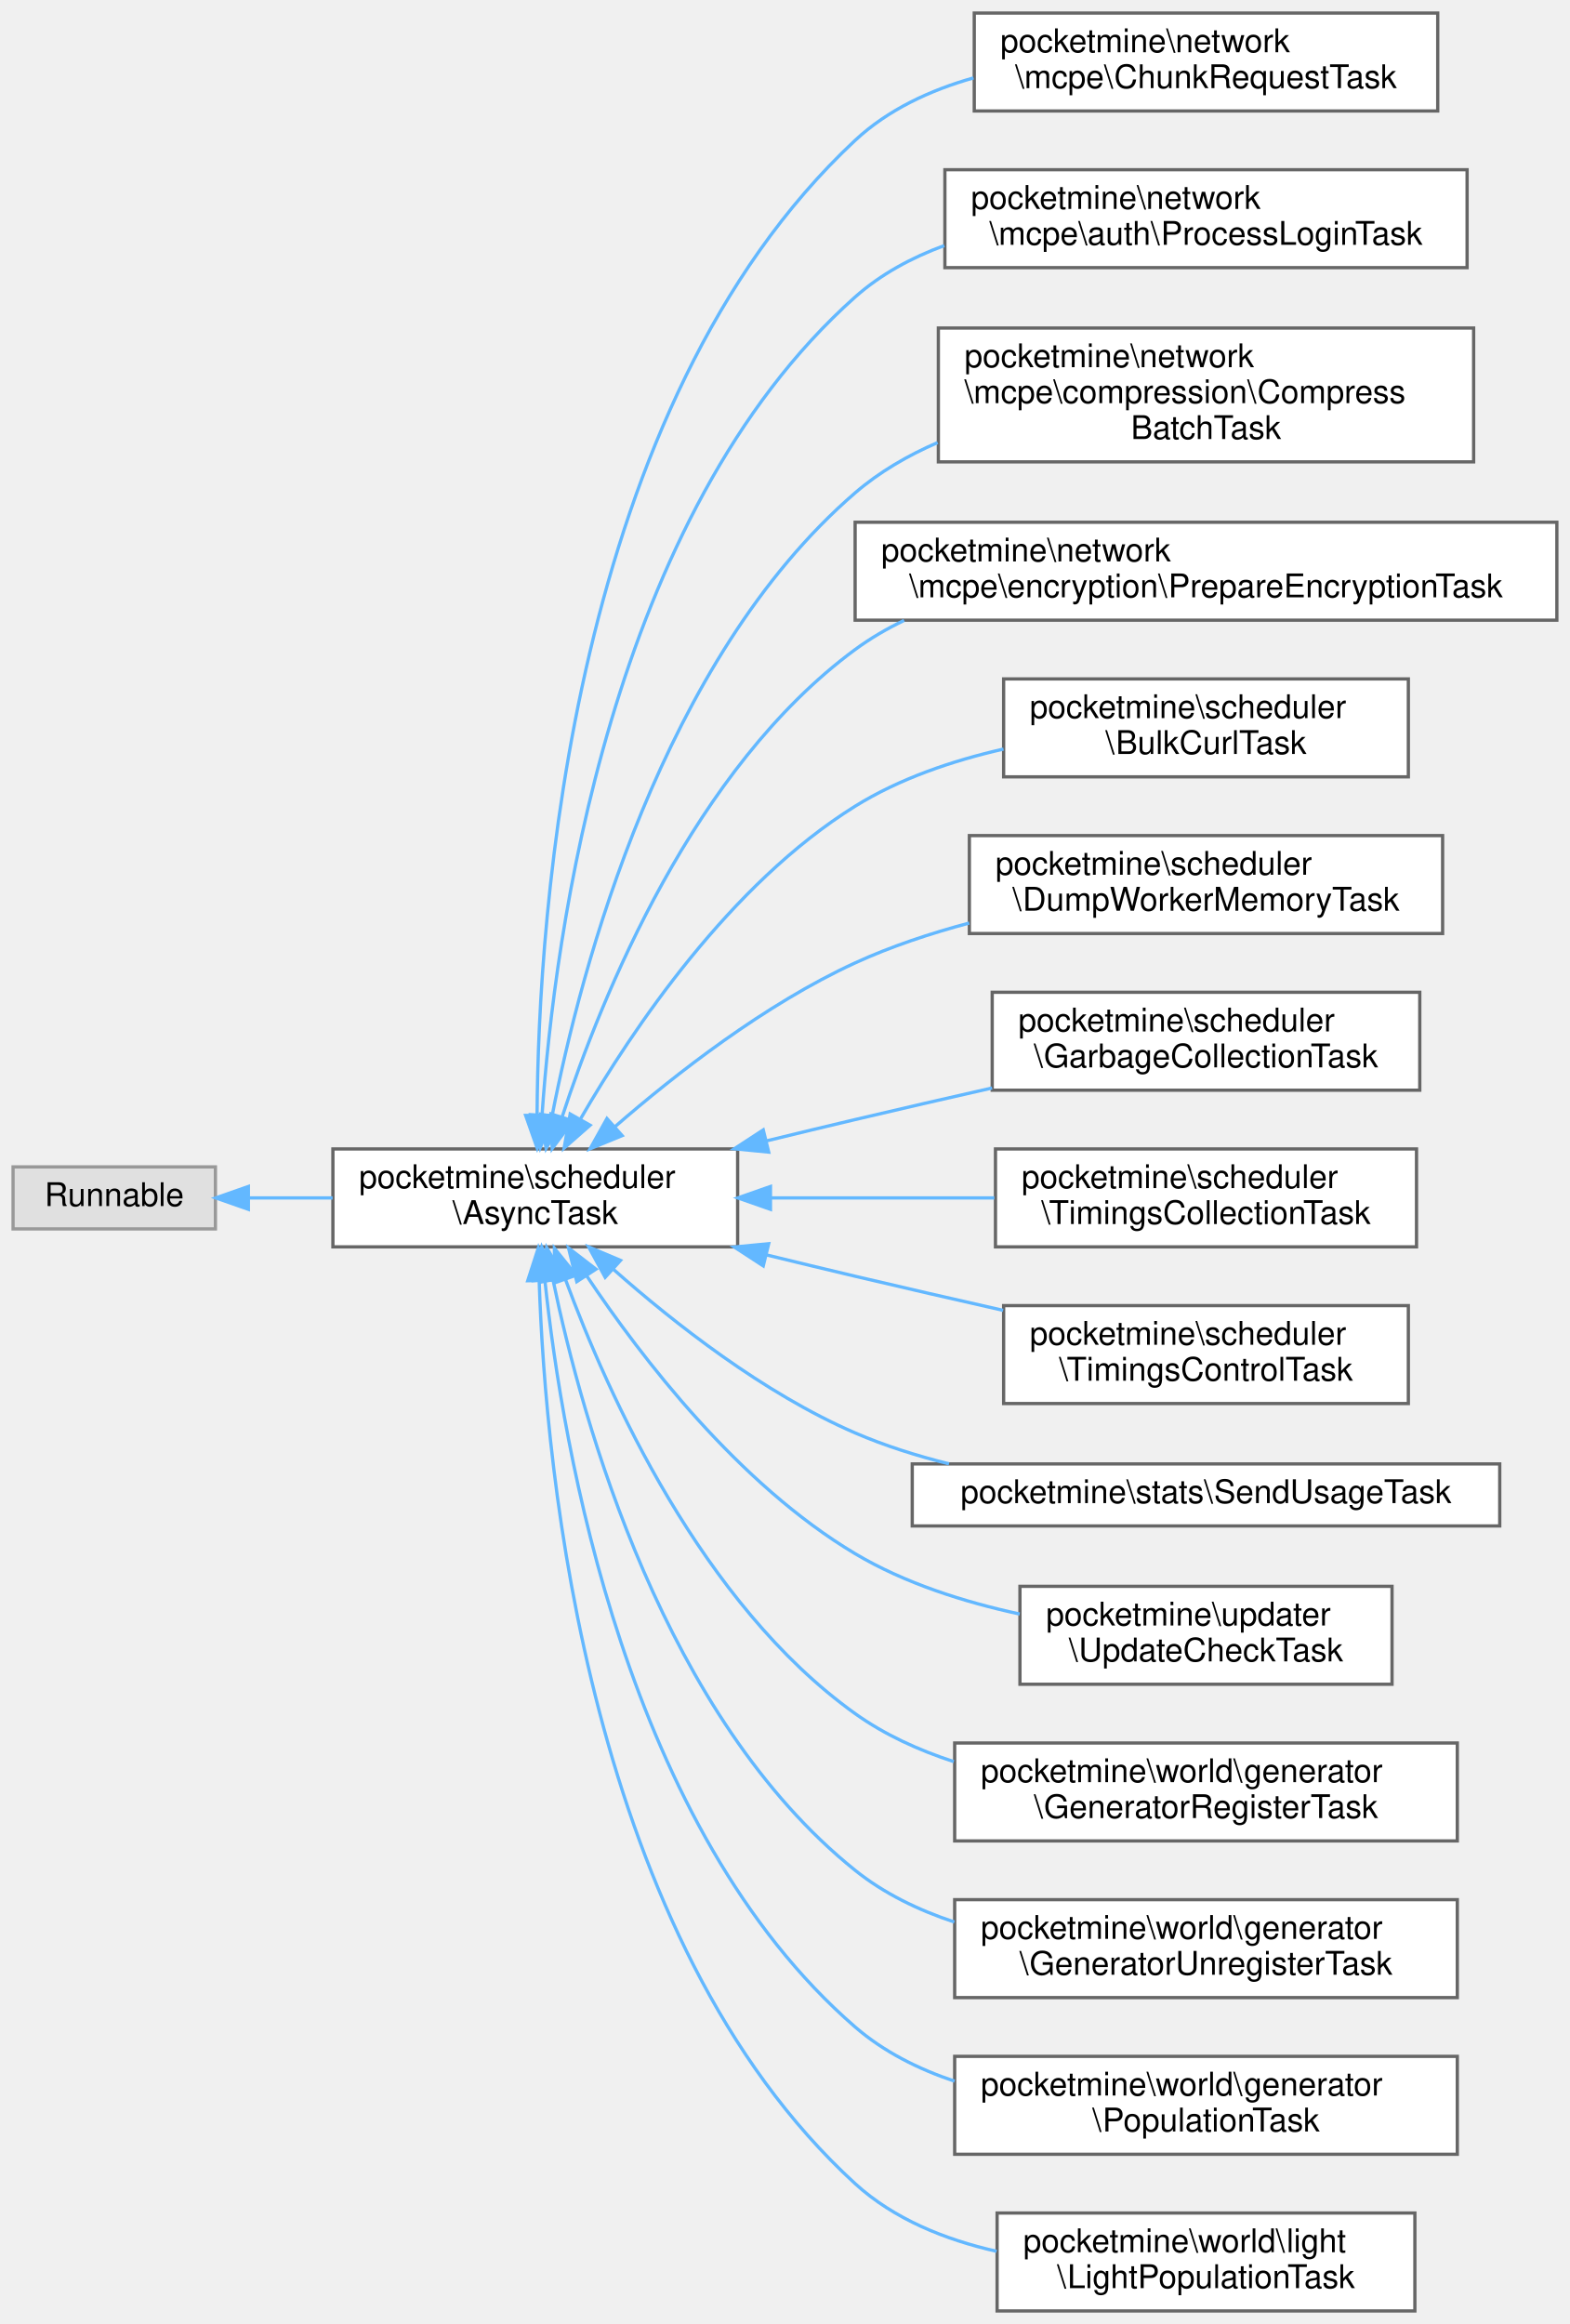
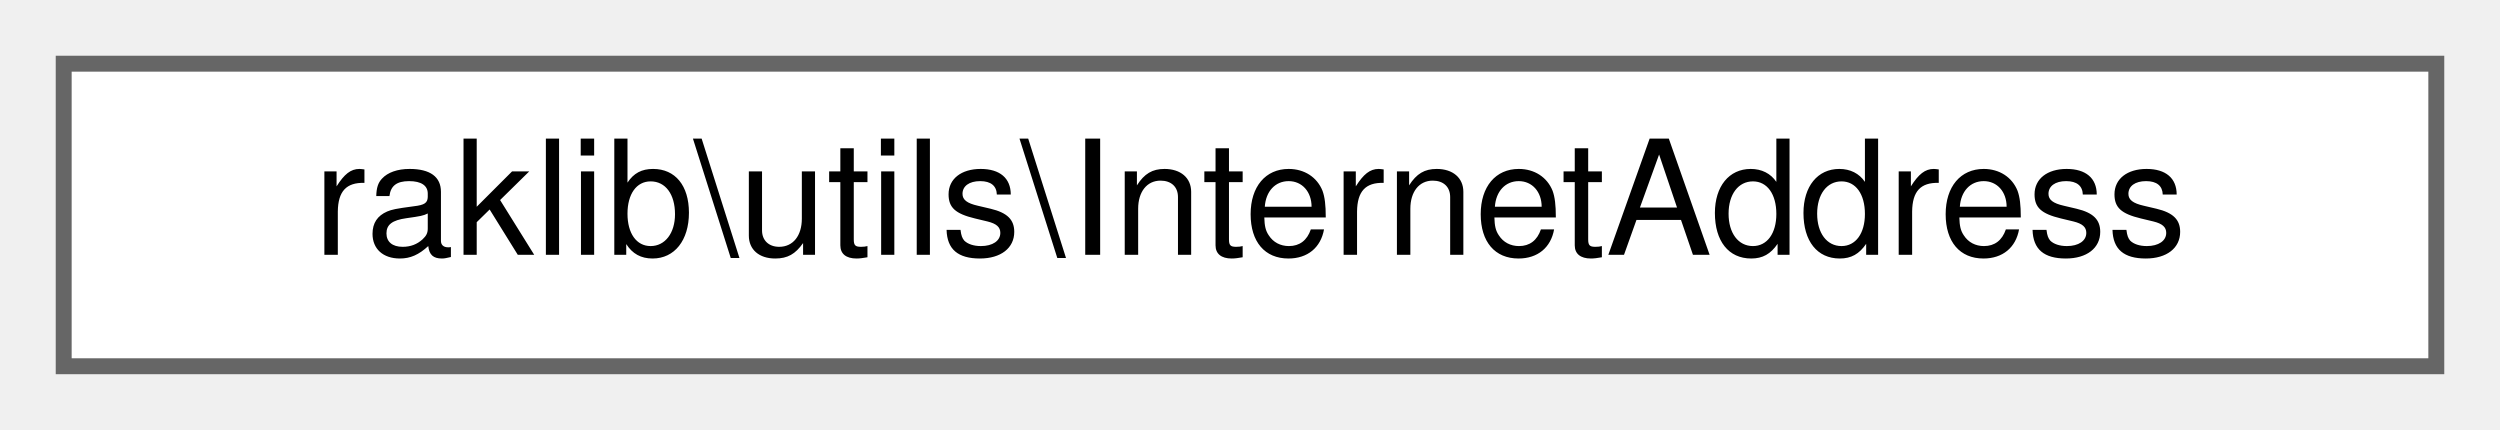
- <svg xmlns="http://www.w3.org/2000/svg" xmlns:xlink="http://www.w3.org/1999/xlink" width="481pt" height="712pt" viewBox="0.00 0.00 481.00 712.00">
-   <g id="graph0" class="graph" transform="scale(1 1) rotate(0) translate(4 708)">
+ <svg xmlns="http://www.w3.org/2000/svg" xmlns:xlink="http://www.w3.org/1999/xlink" width="157pt" height="27pt" viewBox="0.00 0.00 157.00 27.00">
+   <g id="graph0" class="graph" transform="scale(1 1) rotate(0) translate(4 23)">
    <g id="Node000000" class="node">
      <g id="a_Node000000">
-         <a xlink:title=" ">
-           <polygon fill="#e0e0e0" stroke="#999999" points="62,-350.5 0,-350.5 0,-331.5 62,-331.5 62,-350.5" />
-           <text text-anchor="middle" x="31" y="-338.5" font-family="Helvetica,sans-Serif" font-size="10.00">Runnable</text>
-         </a>
-       </g>
-     </g>
-     <g id="Node000001" class="node">
-       <g id="a_Node000001">
-         <a xlink:href="df/dfa/classpocketmine_1_1scheduler_1_1_async_task.html" target="_top" xlink:title=" ">
-           <polygon fill="white" stroke="#666666" points="222,-356 98,-356 98,-326 222,-326 222,-356" />
-           <text text-anchor="start" x="106" y="-344" font-family="Helvetica,sans-Serif" font-size="10.00">pocketmine\scheduler</text>
-           <text text-anchor="middle" x="160" y="-333" font-family="Helvetica,sans-Serif" font-size="10.00">\AsyncTask</text>
-         </a>
-       </g>
-     </g>
-     <g id="edge1642_Node000000_Node000001" class="edge">
-       <g id="a_edge1642_Node000000_Node000001">
-         <a xlink:title=" ">
-           <path fill="none" stroke="#63b8ff" d="M72.13,-341C80.34,-341 89.16,-341 97.91,-341" />
-           <polygon fill="#63b8ff" stroke="#63b8ff" points="72.1,-337.5 62.1,-341 72.1,-344.5 72.1,-337.5" />
-         </a>
-       </g>
-     </g>
-     <g id="Node000002" class="node">
-       <g id="a_Node000002">
-         <a xlink:href="d2/d46/classpocketmine_1_1network_1_1mcpe_1_1_chunk_request_task.html" target="_top" xlink:title=" ">
-           <polygon fill="white" stroke="#666666" points="436.5,-704 294.5,-704 294.5,-674 436.5,-674 436.5,-704" />
-           <text text-anchor="start" x="302.5" y="-692" font-family="Helvetica,sans-Serif" font-size="10.00">pocketmine\network</text>
-           <text text-anchor="middle" x="365.5" y="-681" font-family="Helvetica,sans-Serif" font-size="10.00">\mcpe\ChunkRequestTask</text>
-         </a>
-       </g>
-     </g>
-     <g id="edge1643_Node000001_Node000002" class="edge">
-       <g id="a_edge1643_Node000001_Node000002">
-         <a xlink:title=" ">
-           <path fill="none" stroke="#63b8ff" d="M160.55,-366.57C160.93,-427.79 170.9,-583.74 258,-665 268.05,-674.37 280.94,-680.36 294.27,-684.13" />
-           <polygon fill="#63b8ff" stroke="#63b8ff" points="164.05,-366.29 160.57,-356.28 157.05,-366.27 164.05,-366.29" />
-         </a>
-       </g>
-     </g>
-     <g id="Node000003" class="node">
-       <g id="a_Node000003">
-         <a xlink:href="df/df7/classpocketmine_1_1network_1_1mcpe_1_1auth_1_1_process_login_task.html" target="_top" xlink:title=" ">
-           <polygon fill="white" stroke="#666666" points="445.5,-656 285.5,-656 285.5,-626 445.5,-626 445.5,-656" />
-           <text text-anchor="start" x="293.5" y="-644" font-family="Helvetica,sans-Serif" font-size="10.00">pocketmine\network</text>
-           <text text-anchor="middle" x="365.5" y="-633" font-family="Helvetica,sans-Serif" font-size="10.00">\mcpe\auth\ProcessLoginTask</text>
-         </a>
-       </g>
-     </g>
-     <g id="edge1644_Node000001_Node000003" class="edge">
-       <g id="a_edge1644_Node000001_Node000003">
-         <a xlink:title=" ">
-           <path fill="none" stroke="#63b8ff" d="M162.09,-366.51C165.88,-421.16 182.75,-550.03 258,-617 265.86,-623.99 275.31,-629.08 285.31,-632.76" />
-           <polygon fill="#63b8ff" stroke="#63b8ff" points="165.57,-366.09 161.48,-356.31 158.59,-366.5 165.57,-366.09" />
-         </a>
-       </g>
-     </g>
-     <g id="Node000004" class="node">
-       <g id="a_Node000004">
-         <a xlink:href="d6/dda/classpocketmine_1_1network_1_1mcpe_1_1compression_1_1_compress_batch_task.html" target="_top" xlink:title=" ">
-           <polygon fill="white" stroke="#666666" points="447.5,-607.5 283.5,-607.5 283.5,-566.5 447.5,-566.5 447.5,-607.5" />
-           <text text-anchor="start" x="291.5" y="-595.5" font-family="Helvetica,sans-Serif" font-size="10.00">pocketmine\network</text>
-           <text text-anchor="start" x="291.5" y="-584.5" font-family="Helvetica,sans-Serif" font-size="10.00">\mcpe\compression\Compress</text>
-           <text text-anchor="middle" x="365.5" y="-573.5" font-family="Helvetica,sans-Serif" font-size="10.00">BatchTask</text>
-         </a>
-       </g>
-     </g>
-     <g id="edge1645_Node000001_Node000004" class="edge">
-       <g id="a_edge1645_Node000001_Node000004">
-         <a xlink:title=" ">
-           <path fill="none" stroke="#63b8ff" d="M165.18,-366.28C173.99,-411.41 198.76,-505.91 258,-557 265.42,-563.4 274.11,-568.44 283.27,-572.41" />
-           <polygon fill="#63b8ff" stroke="#63b8ff" points="168.57,-365.37 163.32,-356.17 161.69,-366.64 168.57,-365.37" />
-         </a>
-       </g>
-     </g>
-     <g id="Node000005" class="node">
-       <g id="a_Node000005">
-         <a xlink:href="d7/d18/classpocketmine_1_1network_1_1mcpe_1_1encryption_1_1_prepare_encryption_task.html" target="_top" xlink:title=" ">
-           <polygon fill="white" stroke="#666666" points="473,-548 258,-548 258,-518 473,-518 473,-548" />
-           <text text-anchor="start" x="266" y="-536" font-family="Helvetica,sans-Serif" font-size="10.00">pocketmine\network</text>
-           <text text-anchor="middle" x="365.5" y="-525" font-family="Helvetica,sans-Serif" font-size="10.00">\mcpe\encryption\PrepareEncryptionTask</text>
-         </a>
-       </g>
-     </g>
-     <g id="edge1646_Node000001_Node000005" class="edge">
-       <g id="a_edge1646_Node000001_Node000005">
-         <a xlink:title=" ">
-           <path fill="none" stroke="#63b8ff" d="M168.18,-365.67C180.32,-402.81 208.53,-472.6 258,-509 262.66,-512.43 267.71,-515.38 273.01,-517.92" />
-           <polygon fill="#63b8ff" stroke="#63b8ff" points="171.52,-364.61 165.18,-356.12 164.84,-366.71 171.52,-364.61" />
-         </a>
-       </g>
-     </g>
-     <g id="Node000006" class="node">
-       <g id="a_Node000006">
-         <a xlink:href="df/d18/classpocketmine_1_1scheduler_1_1_bulk_curl_task.html" target="_top" xlink:title=" ">
-           <polygon fill="white" stroke="#666666" points="427.5,-500 303.5,-500 303.5,-470 427.5,-470 427.5,-500" />
-           <text text-anchor="start" x="311.5" y="-488" font-family="Helvetica,sans-Serif" font-size="10.00">pocketmine\scheduler</text>
-           <text text-anchor="middle" x="365.5" y="-477" font-family="Helvetica,sans-Serif" font-size="10.00">\BulkCurlTask</text>
-         </a>
-       </g>
-     </g>
-     <g id="edge1647_Node000001_Node000006" class="edge">
-       <g id="a_edge1647_Node000001_Node000006">
-         <a xlink:title=" ">
-           <path fill="none" stroke="#63b8ff" d="M173.91,-365.28C189.89,-392.89 219.74,-437.21 258,-461 271.6,-469.46 287.83,-474.95 303.46,-478.51" />
-           <polygon fill="#63b8ff" stroke="#63b8ff" points="176.8,-363.27 168.84,-356.27 170.69,-366.71 176.8,-363.27" />
-         </a>
-       </g>
-     </g>
-     <g id="Node000007" class="node">
-       <g id="a_Node000007">
-         <a xlink:href="d7/d53/classpocketmine_1_1scheduler_1_1_dump_worker_memory_task.html" target="_top" xlink:title=" ">
-           <polygon fill="white" stroke="#666666" points="438,-452 293,-452 293,-422 438,-422 438,-452" />
-           <text text-anchor="start" x="301" y="-440" font-family="Helvetica,sans-Serif" font-size="10.00">pocketmine\scheduler</text>
-           <text text-anchor="middle" x="365.5" y="-429" font-family="Helvetica,sans-Serif" font-size="10.00">\DumpWorkerMemoryTask</text>
-         </a>
-       </g>
-     </g>
-     <g id="edge1648_Node000001_Node000007" class="edge">
-       <g id="a_edge1648_Node000001_Node000007">
-         <a xlink:title=" ">
-           <path fill="none" stroke="#63b8ff" d="M184.46,-362.85C203.06,-379.02 230.44,-400.36 258,-413 268.94,-418.02 281,-422.02 292.96,-425.21" />
-           <polygon fill="#63b8ff" stroke="#63b8ff" points="186.61,-360.08 176.8,-356.06 181.96,-365.31 186.61,-360.08" />
-         </a>
-       </g>
-     </g>
-     <g id="Node000008" class="node">
-       <g id="a_Node000008">
-         <a xlink:href="d9/dae/classpocketmine_1_1scheduler_1_1_garbage_collection_task.html" target="_top" xlink:title=" ">
-           <polygon fill="white" stroke="#666666" points="431,-404 300,-404 300,-374 431,-374 431,-404" />
-           <text text-anchor="start" x="308" y="-392" font-family="Helvetica,sans-Serif" font-size="10.00">pocketmine\scheduler</text>
-           <text text-anchor="middle" x="365.5" y="-381" font-family="Helvetica,sans-Serif" font-size="10.00">\GarbageCollectionTask</text>
-         </a>
-       </g>
-     </g>
-     <g id="edge1649_Node000001_Node000008" class="edge">
-       <g id="a_edge1649_Node000001_Node000008">
-         <a xlink:title=" ">
-           <path fill="none" stroke="#63b8ff" d="M230.82,-358.46C239.96,-360.69 249.2,-362.92 258,-365 271.56,-368.2 286.11,-371.55 299.97,-374.68" />
-           <polygon fill="#63b8ff" stroke="#63b8ff" points="231.52,-355.03 220.98,-356.05 229.85,-361.83 231.52,-355.03" />
-         </a>
-       </g>
-     </g>
-     <g id="Node000009" class="node">
-       <g id="a_Node000009">
-         <a xlink:href="df/ddd/classpocketmine_1_1scheduler_1_1_timings_collection_task.html" target="_top" xlink:title=" ">
-           <polygon fill="white" stroke="#666666" points="430,-356 301,-356 301,-326 430,-326 430,-356" />
-           <text text-anchor="start" x="309" y="-344" font-family="Helvetica,sans-Serif" font-size="10.00">pocketmine\scheduler</text>
-           <text text-anchor="middle" x="365.5" y="-333" font-family="Helvetica,sans-Serif" font-size="10.00">\TimingsCollectionTask</text>
-         </a>
-       </g>
-     </g>
-     <g id="edge1650_Node000001_Node000009" class="edge">
-       <g id="a_edge1650_Node000001_Node000009">
-         <a xlink:title=" ">
-           <path fill="none" stroke="#63b8ff" d="M232.13,-341C254.43,-341 278.9,-341 300.66,-341" />
-           <polygon fill="#63b8ff" stroke="#63b8ff" points="232.06,-337.5 222.06,-341 232.06,-344.5 232.06,-337.5" />
-         </a>
-       </g>
-     </g>
-     <g id="Node000010" class="node">
-       <g id="a_Node000010">
-         <a xlink:href="de/d2e/classpocketmine_1_1scheduler_1_1_timings_control_task.html" target="_top" xlink:title=" ">
-           <polygon fill="white" stroke="#666666" points="427.5,-308 303.5,-308 303.5,-278 427.5,-278 427.5,-308" />
-           <text text-anchor="start" x="311.5" y="-296" font-family="Helvetica,sans-Serif" font-size="10.00">pocketmine\scheduler</text>
-           <text text-anchor="middle" x="365.5" y="-285" font-family="Helvetica,sans-Serif" font-size="10.00">\TimingsControlTask</text>
-         </a>
-       </g>
-     </g>
-     <g id="edge1651_Node000001_Node000010" class="edge">
-       <g id="a_edge1651_Node000001_Node000010">
-         <a xlink:title=" ">
-           <path fill="none" stroke="#63b8ff" d="M230.82,-323.54C239.96,-321.31 249.2,-319.08 258,-317 272.66,-313.53 288.49,-309.91 303.34,-306.55" />
-           <polygon fill="#63b8ff" stroke="#63b8ff" points="229.85,-320.17 220.98,-325.95 231.52,-326.97 229.85,-320.17" />
-         </a>
-       </g>
-     </g>
-     <g id="Node000011" class="node">
-       <g id="a_Node000011">
-         <a xlink:href="df/d2c/classpocketmine_1_1stats_1_1_send_usage_task.html" target="_top" xlink:title=" ">
-           <polygon fill="white" stroke="#666666" points="455.5,-259.5 275.5,-259.5 275.5,-240.5 455.5,-240.5 455.5,-259.5" />
-           <text text-anchor="middle" x="365.5" y="-247.5" font-family="Helvetica,sans-Serif" font-size="10.00">pocketmine\stats\SendUsageTask</text>
-         </a>
-       </g>
-     </g>
-     <g id="edge1652_Node000001_Node000011" class="edge">
-       <g id="a_edge1652_Node000001_Node000011">
-         <a xlink:title=" ">
-           <path fill="none" stroke="#63b8ff" d="M183.97,-319.09C202.49,-302.69 229.99,-281.09 258,-269 267.05,-265.09 276.87,-261.99 286.76,-259.52" />
-           <polygon fill="#63b8ff" stroke="#63b8ff" points="181.42,-316.67 176.36,-325.98 186.12,-321.86 181.42,-316.67" />
-         </a>
-       </g>
-     </g>
-     <g id="Node000012" class="node">
-       <g id="a_Node000012">
-         <a xlink:href="d7/d6f/classpocketmine_1_1updater_1_1_update_check_task.html" target="_top" xlink:title=" ">
-           <polygon fill="white" stroke="#666666" points="422.5,-222 308.5,-222 308.5,-192 422.5,-192 422.5,-222" />
-           <text text-anchor="start" x="316.5" y="-210" font-family="Helvetica,sans-Serif" font-size="10.00">pocketmine\updater</text>
-           <text text-anchor="middle" x="365.5" y="-199" font-family="Helvetica,sans-Serif" font-size="10.00">\UpdateCheckTask</text>
-         </a>
-       </g>
-     </g>
-     <g id="edge1653_Node000001_Node000012" class="edge">
-       <g id="a_edge1653_Node000001_Node000012">
-         <a xlink:title=" ">
-           <path fill="none" stroke="#63b8ff" d="M175.79,-317.06C192.58,-291.95 222.33,-253.24 258,-232 273.18,-222.96 291.38,-217.19 308.41,-213.51" />
-           <polygon fill="#63b8ff" stroke="#63b8ff" points="172.72,-315.35 170.2,-325.64 178.59,-319.17 172.72,-315.35" />
-         </a>
-       </g>
-     </g>
-     <g id="Node000013" class="node">
-       <g id="a_Node000013">
-         <a xlink:href="d2/d88/classpocketmine_1_1world_1_1generator_1_1_generator_register_task.html" target="_top" xlink:title=" ">
-           <polygon fill="white" stroke="#666666" points="442.5,-174 288.5,-174 288.5,-144 442.5,-144 442.5,-174" />
-           <text text-anchor="start" x="296.5" y="-162" font-family="Helvetica,sans-Serif" font-size="10.00">pocketmine\world\generator</text>
-           <text text-anchor="middle" x="365.5" y="-151" font-family="Helvetica,sans-Serif" font-size="10.00">\GeneratorRegisterTask</text>
-         </a>
-       </g>
-     </g>
-     <g id="edge1654_Node000001_Node000013" class="edge">
-       <g id="a_edge1654_Node000001_Node000013">
-         <a xlink:title=" ">
-           <path fill="none" stroke="#63b8ff" d="M169.26,-315.99C182.29,-280.63 211.06,-216.58 258,-183 267.02,-176.55 277.48,-171.79 288.24,-168.29" />
-           <polygon fill="#63b8ff" stroke="#63b8ff" points="165.91,-314.98 165.86,-325.57 172.51,-317.32 165.91,-314.98" />
-         </a>
-       </g>
-     </g>
-     <g id="Node000014" class="node">
-       <g id="a_Node000014">
-         <a xlink:href="d0/dac/classpocketmine_1_1world_1_1generator_1_1_generator_unregister_task.html" target="_top" xlink:title=" ">
-           <polygon fill="white" stroke="#666666" points="442.5,-126 288.5,-126 288.5,-96 442.5,-96 442.5,-126" />
-           <text text-anchor="start" x="296.5" y="-114" font-family="Helvetica,sans-Serif" font-size="10.00">pocketmine\world\generator</text>
-           <text text-anchor="middle" x="365.5" y="-103" font-family="Helvetica,sans-Serif" font-size="10.00">\GeneratorUnregisterTask</text>
-         </a>
-       </g>
-     </g>
-     <g id="edge1655_Node000001_Node000014" class="edge">
-       <g id="a_edge1655_Node000001_Node000014">
-         <a xlink:title=" ">
-           <path fill="none" stroke="#63b8ff" d="M165.42,-315.93C174.52,-272.12 199.61,-181.85 258,-135 266.87,-127.88 277.43,-122.78 288.41,-119.15" />
-           <polygon fill="#63b8ff" stroke="#63b8ff" points="161.99,-315.28 163.49,-325.77 168.85,-316.63 161.99,-315.28" />
-         </a>
-       </g>
-     </g>
-     <g id="Node000015" class="node">
-       <g id="a_Node000015">
-         <a xlink:href="d9/d4a/classpocketmine_1_1world_1_1generator_1_1_population_task.html" target="_top" xlink:title=" ">
-           <polygon fill="white" stroke="#666666" points="442.5,-78 288.5,-78 288.5,-48 442.5,-48 442.5,-78" />
-           <text text-anchor="start" x="296.5" y="-66" font-family="Helvetica,sans-Serif" font-size="10.00">pocketmine\world\generator</text>
-           <text text-anchor="middle" x="365.5" y="-55" font-family="Helvetica,sans-Serif" font-size="10.00">\PopulationTask</text>
-         </a>
-       </g>
-     </g>
-     <g id="edge1656_Node000001_Node000015" class="edge">
-       <g id="a_edge1656_Node000001_Node000015">
-         <a xlink:title=" ">
-           <path fill="none" stroke="#63b8ff" d="M162.95,-315.75C168.34,-264.42 188.03,-147.61 258,-87 266.74,-79.43 277.36,-74.11 288.47,-70.39" />
-           <polygon fill="#63b8ff" stroke="#63b8ff" points="159.45,-315.66 161.99,-325.95 166.42,-316.32 159.45,-315.66" />
-         </a>
-       </g>
-     </g>
-     <g id="Node000016" class="node">
-       <g id="a_Node000016">
-         <a xlink:href="d9/d7c/classpocketmine_1_1world_1_1light_1_1_light_population_task.html" target="_top" xlink:title=" ">
-           <polygon fill="white" stroke="#666666" points="429.5,-30 301.5,-30 301.5,0 429.5,0 429.5,-30" />
-           <text text-anchor="start" x="309.5" y="-18" font-family="Helvetica,sans-Serif" font-size="10.00">pocketmine\world\light</text>
-           <text text-anchor="middle" x="365.5" y="-7" font-family="Helvetica,sans-Serif" font-size="10.00">\LightPopulationTask</text>
-         </a>
-       </g>
-     </g>
-     <g id="edge1657_Node000001_Node000016" class="edge">
-       <g id="a_edge1657_Node000001_Node000016">
-         <a xlink:title=" ">
-           <path fill="none" stroke="#63b8ff" d="M161.2,-315.55C163.1,-257.33 176.3,-113.72 258,-39 269.89,-28.13 285.62,-21.83 301.34,-18.27" />
-           <polygon fill="#63b8ff" stroke="#63b8ff" points="157.69,-315.62 160.95,-325.7 164.69,-315.79 157.69,-315.62" />
+         <a xlink:href="d3/d0a/classraklib_1_1utils_1_1_internet_address.html" target="_top" xlink:title=" ">
+           <polygon fill="white" stroke="#666666" points="149,-19 0,-19 0,0 149,0 149,-19" />
+           <text text-anchor="middle" x="74.5" y="-7" font-family="Helvetica,sans-Serif" font-size="10.00">raklib\utils\InternetAddress</text>
        </a>
      </g>
    </g>
  </g>
</svg>
